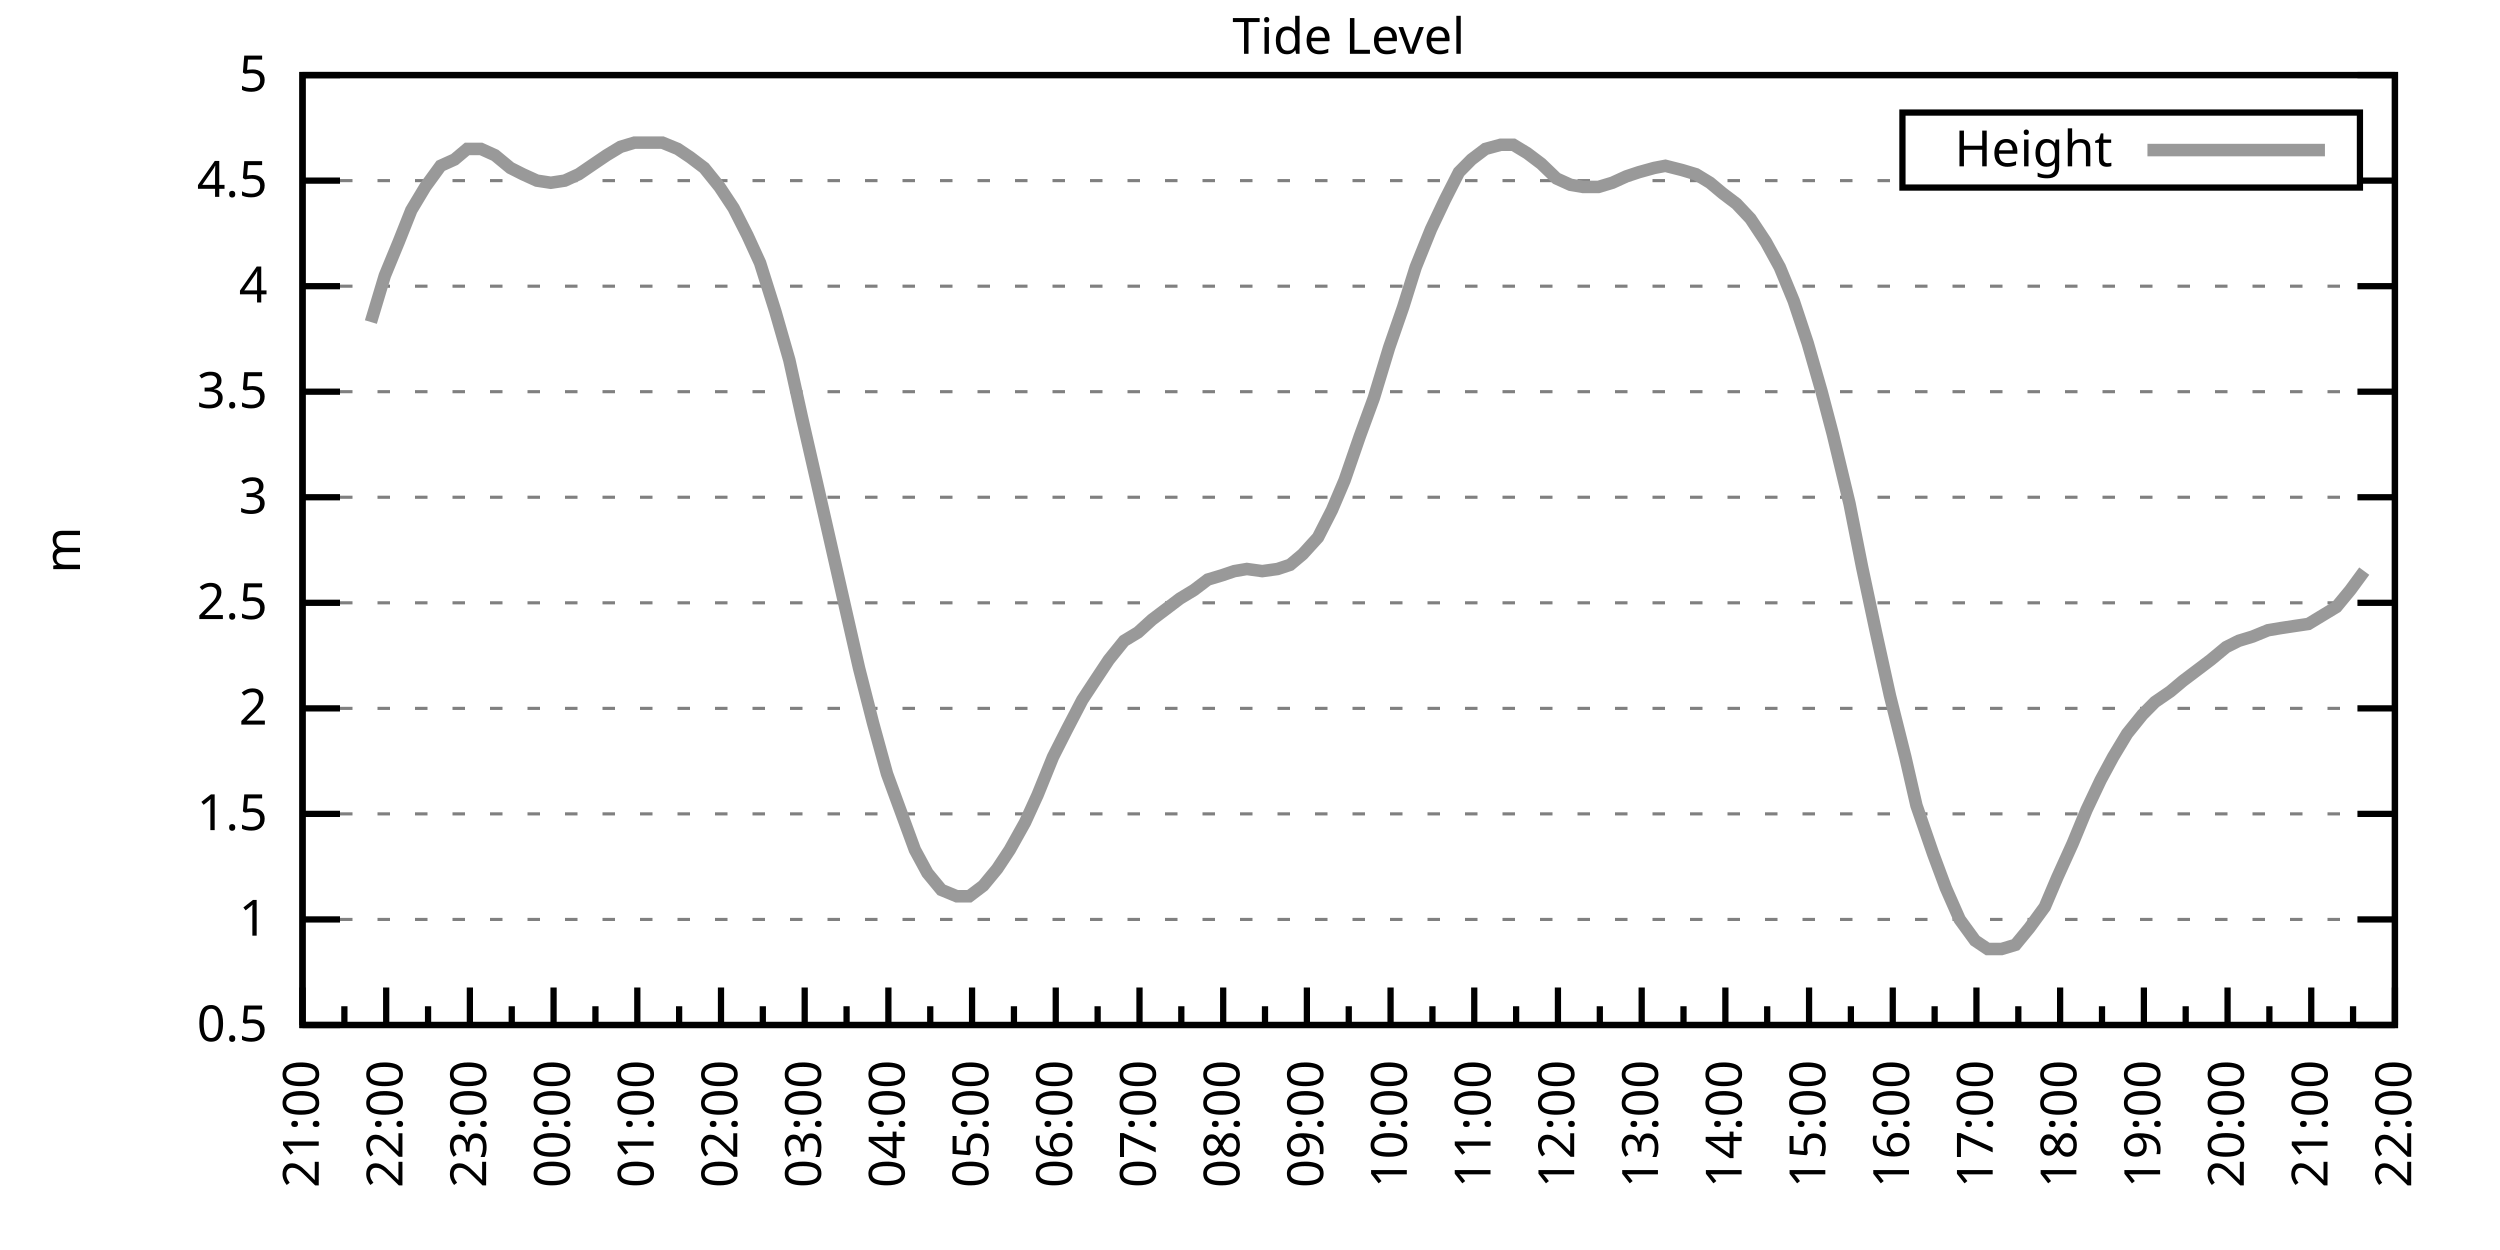
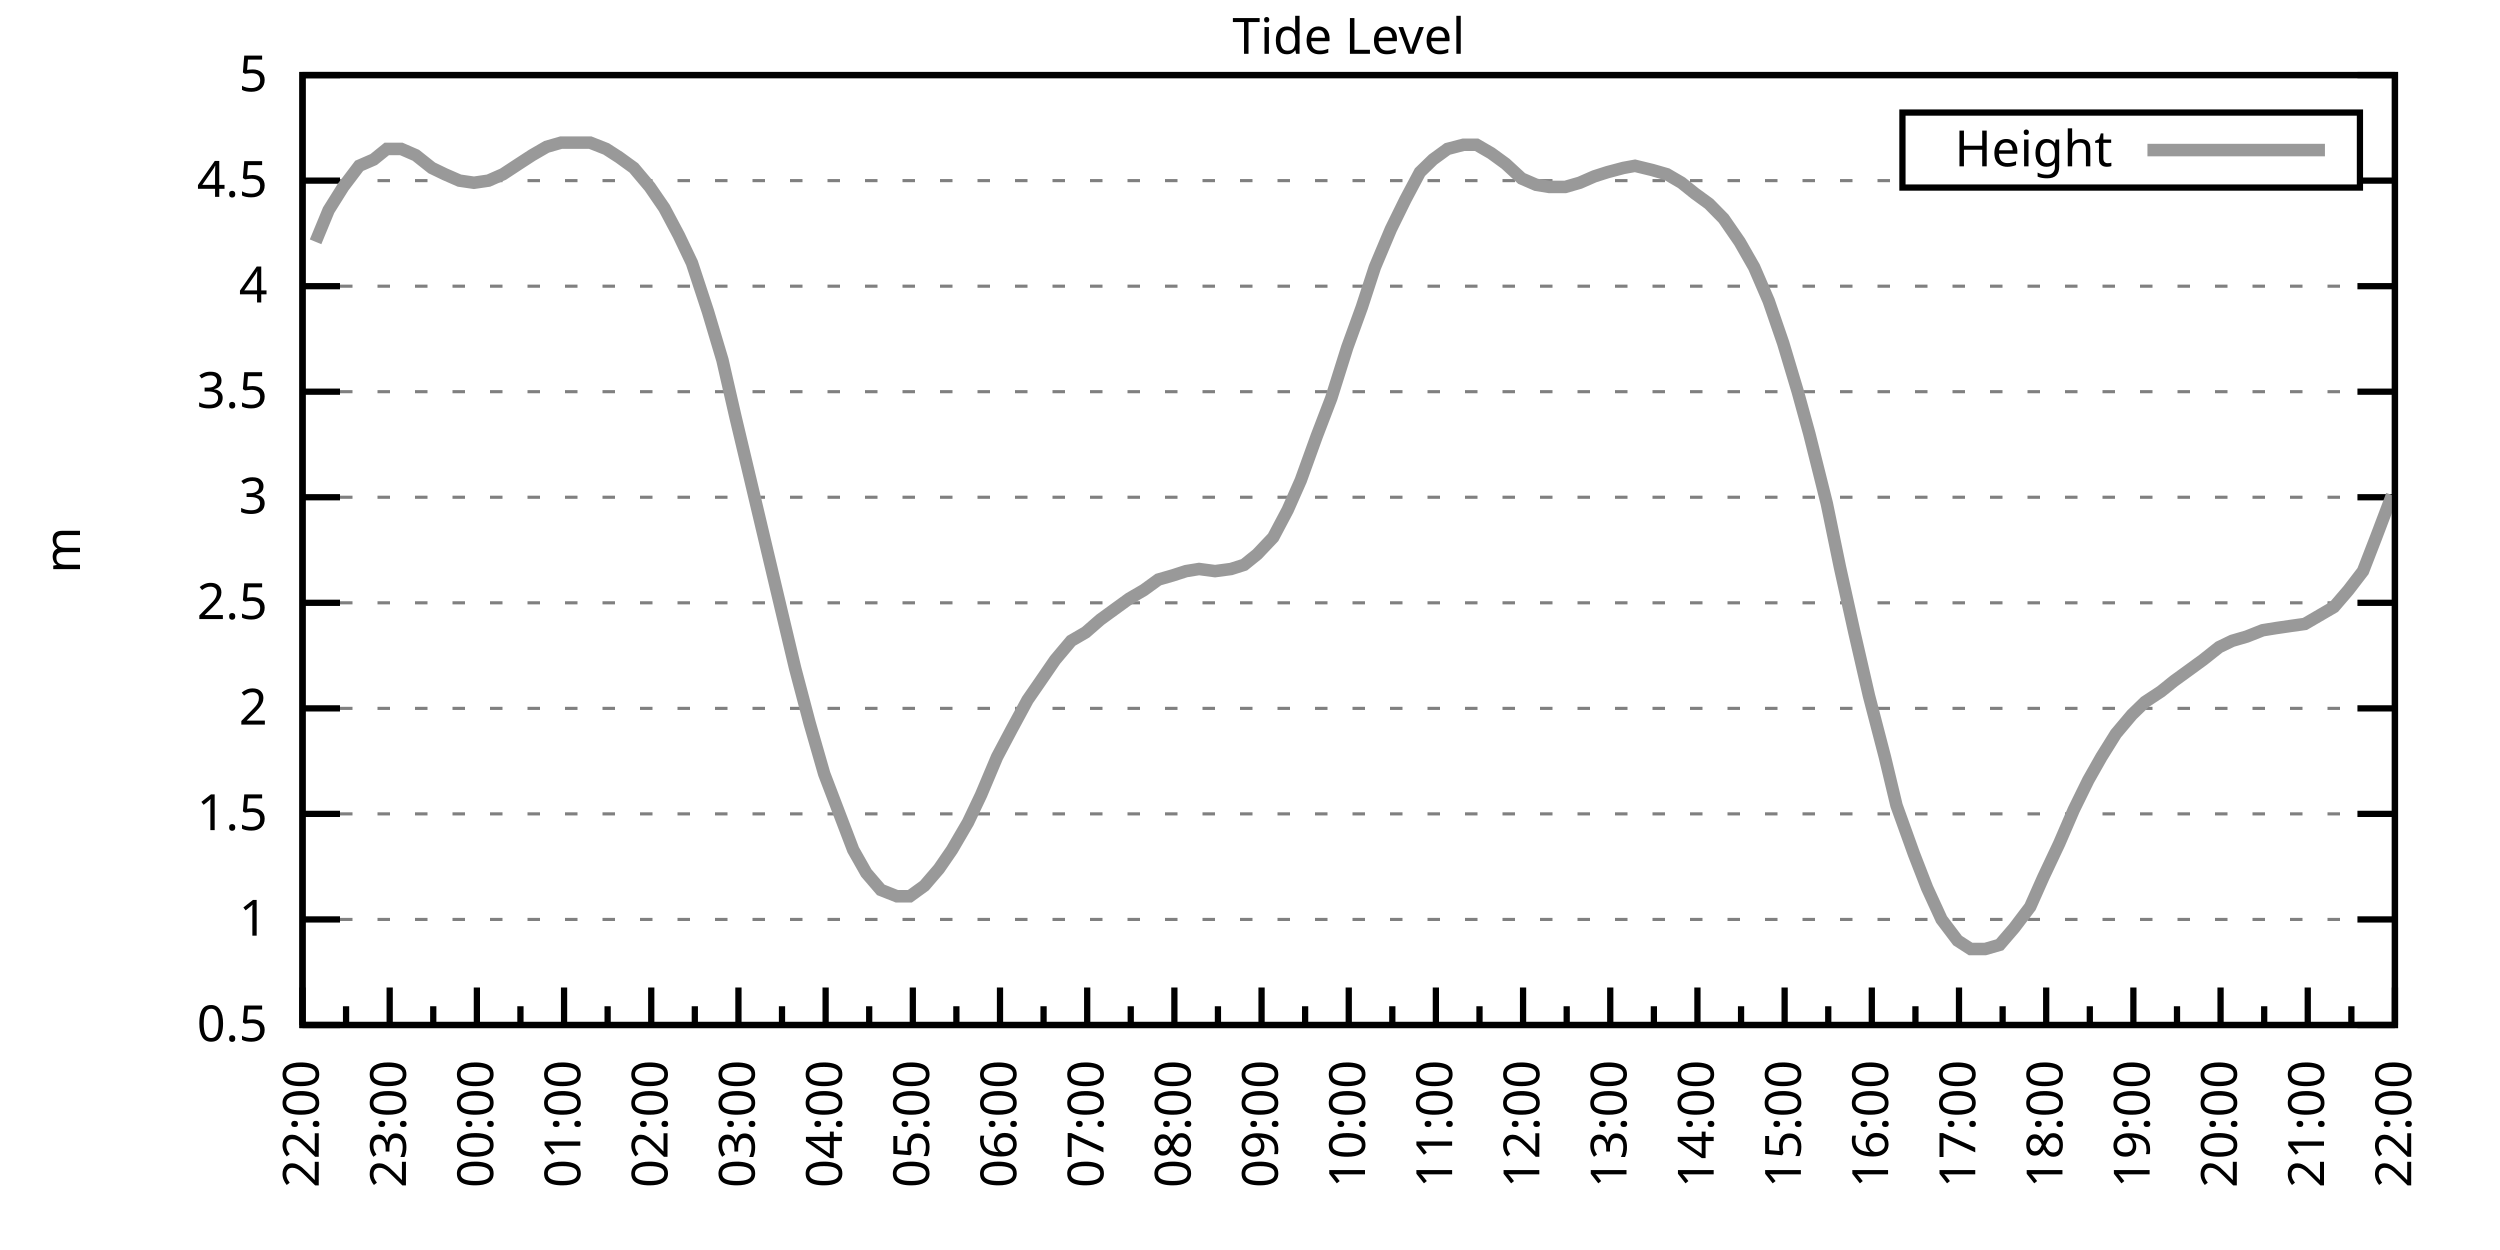
<svg xmlns="http://www.w3.org/2000/svg" xmlns:xlink="http://www.w3.org/1999/xlink" width="400" height="200" viewBox="0 0 400 200">
  <g id="gnuplot_canvas">
    <rect x="0" y="0" width="400" height="200" fill="none" />
    <defs>
      <circle id="gpDot" r="0.5" stroke-width="0.5" stroke="currentColor" />
      <path id="gpPt0" stroke-width="0.333" stroke="currentColor" d="M-1,0 h2 M0,-1 v2" />
      <path id="gpPt1" stroke-width="0.333" stroke="currentColor" d="M-1,-1 L1,1 M1,-1 L-1,1" />
      <path id="gpPt2" stroke-width="0.333" stroke="currentColor" d="M-1,0 L1,0 M0,-1 L0,1 M-1,-1 L1,1 M-1,1 L1,-1" />
      <rect id="gpPt3" stroke-width="0.333" stroke="currentColor" x="-1" y="-1" width="2" height="2" />
      <rect id="gpPt4" stroke-width="0.333" stroke="currentColor" fill="currentColor" x="-1" y="-1" width="2" height="2" />
      <circle id="gpPt5" stroke-width="0.333" stroke="currentColor" cx="0" cy="0" r="1" />
      <use xlink:href="#gpPt5" id="gpPt6" fill="currentColor" stroke="none" />
      <path id="gpPt7" stroke-width="0.333" stroke="currentColor" d="M0,-1.33 L-1.33,0.67 L1.33,0.67 z" />
      <use xlink:href="#gpPt7" id="gpPt8" fill="currentColor" stroke="none" />
      <use xlink:href="#gpPt7" id="gpPt9" stroke="currentColor" transform="rotate(180)" />
      <use xlink:href="#gpPt9" id="gpPt10" fill="currentColor" stroke="none" />
      <use xlink:href="#gpPt3" id="gpPt11" stroke="currentColor" transform="rotate(45)" />
      <use xlink:href="#gpPt11" id="gpPt12" fill="currentColor" stroke="none" />
      <path id="gpPt13" stroke-width="0.333" stroke="currentColor" d="M0,1.330 L1.265,0.411 L0.782,-1.067 L-0.782,-1.076 L-1.265,0.411 z" />
      <use xlink:href="#gpPt13" id="gpPt14" fill="currentColor" stroke="none" />
      <filter id="textbox" filterUnits="objectBoundingBox" x="0" y="0" height="1" width="1">
        <feFlood flood-color="white" flood-opacity="1" result="bgnd" />
        <feComposite in="SourceGraphic" in2="bgnd" operator="atop" />
      </filter>
      <filter id="greybox" filterUnits="objectBoundingBox" x="0" y="0" height="1" width="1">
        <feFlood flood-color="lightgrey" flood-opacity="1" result="grey" />
        <feComposite in="SourceGraphic" in2="grey" operator="atop" />
      </filter>
    </defs>
    <g fill="none" color="white" stroke="currentColor" stroke-width="1.00" stroke-linecap="butt" stroke-linejoin="miter">
</g>
    <g fill="none" color="black" stroke="currentColor" stroke-width="1.00" stroke-linecap="butt" stroke-linejoin="miter">
      <g stroke="none" shape-rendering="crispEdges">
        <polygon fill="rgb(255, 255, 255)" points="48.40,164.00 383.18,164.00 383.18,12.02 48.40,12.02 " />
      </g>
    </g>
    <g fill="none" color="black" stroke="currentColor" stroke-width="1.00" stroke-linecap="butt" stroke-linejoin="miter">
</g>
    <g fill="none" color="black" stroke="black" stroke-width="0.50" stroke-linecap="butt" stroke-linejoin="miter">
</g>
    <g fill="none" color="gray" stroke="currentColor" stroke-width="0.50" stroke-linecap="butt" stroke-linejoin="miter">
      <path stroke="gray" stroke-dasharray="2,4" class="gridline" d="M48.40,164.00 L383.19,164.00  " />
    </g>
    <g fill="none" color="gray" stroke="gray" stroke-width="1.00" stroke-linecap="butt" stroke-linejoin="miter">
</g>
    <g fill="none" color="black" stroke="currentColor" stroke-width="1.00" stroke-linecap="butt" stroke-linejoin="miter">
      <path stroke="black" d="M48.40,164.00 L54.40,164.00 M383.19,164.00 L377.19,164.00  " />
      <g transform="translate(42.80,166.60)" stroke="none" fill="black" font-family="Sans" font-size="8.00" text-anchor="end">
        <text>
          <tspan font-family="Sans"> 0.5</tspan>
        </text>
      </g>
    </g>
    <g fill="none" color="black" stroke="currentColor" stroke-width="1.00" stroke-linecap="butt" stroke-linejoin="miter">
</g>
    <g fill="none" color="black" stroke="black" stroke-width="0.50" stroke-linecap="butt" stroke-linejoin="miter">
</g>
    <g fill="none" color="gray" stroke="currentColor" stroke-width="0.50" stroke-linecap="butt" stroke-linejoin="miter">
      <path stroke="gray" stroke-dasharray="2,4" class="gridline" d="M48.40,147.11 L383.19,147.11  " />
    </g>
    <g fill="none" color="gray" stroke="gray" stroke-width="1.00" stroke-linecap="butt" stroke-linejoin="miter">
</g>
    <g fill="none" color="black" stroke="currentColor" stroke-width="1.00" stroke-linecap="butt" stroke-linejoin="miter">
      <path stroke="black" d="M48.40,147.11 L54.40,147.11 M383.19,147.11 L377.19,147.11  " />
      <g transform="translate(42.80,149.71)" stroke="none" fill="black" font-family="Sans" font-size="8.00" text-anchor="end">
        <text>
          <tspan font-family="Sans"> 1</tspan>
        </text>
      </g>
    </g>
    <g fill="none" color="black" stroke="currentColor" stroke-width="1.00" stroke-linecap="butt" stroke-linejoin="miter">
</g>
    <g fill="none" color="black" stroke="black" stroke-width="0.50" stroke-linecap="butt" stroke-linejoin="miter">
</g>
    <g fill="none" color="gray" stroke="currentColor" stroke-width="0.50" stroke-linecap="butt" stroke-linejoin="miter">
      <path stroke="gray" stroke-dasharray="2,4" class="gridline" d="M48.40,130.22 L383.19,130.22  " />
    </g>
    <g fill="none" color="gray" stroke="gray" stroke-width="1.00" stroke-linecap="butt" stroke-linejoin="miter">
</g>
    <g fill="none" color="black" stroke="currentColor" stroke-width="1.00" stroke-linecap="butt" stroke-linejoin="miter">
      <path stroke="black" d="M48.40,130.22 L54.40,130.22 M383.19,130.22 L377.19,130.22  " />
      <g transform="translate(42.80,132.82)" stroke="none" fill="black" font-family="Sans" font-size="8.00" text-anchor="end">
        <text>
          <tspan font-family="Sans"> 1.5</tspan>
        </text>
      </g>
    </g>
    <g fill="none" color="black" stroke="currentColor" stroke-width="1.00" stroke-linecap="butt" stroke-linejoin="miter">
</g>
    <g fill="none" color="black" stroke="black" stroke-width="0.50" stroke-linecap="butt" stroke-linejoin="miter">
</g>
    <g fill="none" color="gray" stroke="currentColor" stroke-width="0.50" stroke-linecap="butt" stroke-linejoin="miter">
      <path stroke="gray" stroke-dasharray="2,4" class="gridline" d="M48.40,113.34 L383.19,113.34  " />
    </g>
    <g fill="none" color="gray" stroke="gray" stroke-width="1.00" stroke-linecap="butt" stroke-linejoin="miter">
</g>
    <g fill="none" color="black" stroke="currentColor" stroke-width="1.00" stroke-linecap="butt" stroke-linejoin="miter">
      <path stroke="black" d="M48.40,113.34 L54.40,113.34 M383.19,113.34 L377.19,113.34  " />
      <g transform="translate(42.80,115.94)" stroke="none" fill="black" font-family="Sans" font-size="8.00" text-anchor="end">
        <text>
          <tspan font-family="Sans"> 2</tspan>
        </text>
      </g>
    </g>
    <g fill="none" color="black" stroke="currentColor" stroke-width="1.00" stroke-linecap="butt" stroke-linejoin="miter">
</g>
    <g fill="none" color="black" stroke="black" stroke-width="0.50" stroke-linecap="butt" stroke-linejoin="miter">
</g>
    <g fill="none" color="gray" stroke="currentColor" stroke-width="0.50" stroke-linecap="butt" stroke-linejoin="miter">
      <path stroke="gray" stroke-dasharray="2,4" class="gridline" d="M48.40,96.45 L383.19,96.45  " />
    </g>
    <g fill="none" color="gray" stroke="gray" stroke-width="1.00" stroke-linecap="butt" stroke-linejoin="miter">
</g>
    <g fill="none" color="black" stroke="currentColor" stroke-width="1.00" stroke-linecap="butt" stroke-linejoin="miter">
      <path stroke="black" d="M48.40,96.45 L54.40,96.45 M383.19,96.45 L377.19,96.45  " />
      <g transform="translate(42.80,99.05)" stroke="none" fill="black" font-family="Sans" font-size="8.00" text-anchor="end">
        <text>
          <tspan font-family="Sans"> 2.5</tspan>
        </text>
      </g>
    </g>
    <g fill="none" color="black" stroke="currentColor" stroke-width="1.00" stroke-linecap="butt" stroke-linejoin="miter">
</g>
    <g fill="none" color="black" stroke="black" stroke-width="0.50" stroke-linecap="butt" stroke-linejoin="miter">
</g>
    <g fill="none" color="gray" stroke="currentColor" stroke-width="0.50" stroke-linecap="butt" stroke-linejoin="miter">
      <path stroke="gray" stroke-dasharray="2,4" class="gridline" d="M48.40,79.56 L383.19,79.56  " />
    </g>
    <g fill="none" color="gray" stroke="gray" stroke-width="1.00" stroke-linecap="butt" stroke-linejoin="miter">
</g>
    <g fill="none" color="black" stroke="currentColor" stroke-width="1.00" stroke-linecap="butt" stroke-linejoin="miter">
      <path stroke="black" d="M48.40,79.56 L54.40,79.56 M383.19,79.56 L377.19,79.56  " />
      <g transform="translate(42.80,82.16)" stroke="none" fill="black" font-family="Sans" font-size="8.00" text-anchor="end">
        <text>
          <tspan font-family="Sans"> 3</tspan>
        </text>
      </g>
    </g>
    <g fill="none" color="black" stroke="currentColor" stroke-width="1.00" stroke-linecap="butt" stroke-linejoin="miter">
</g>
    <g fill="none" color="black" stroke="black" stroke-width="0.50" stroke-linecap="butt" stroke-linejoin="miter">
</g>
    <g fill="none" color="gray" stroke="currentColor" stroke-width="0.50" stroke-linecap="butt" stroke-linejoin="miter">
      <path stroke="gray" stroke-dasharray="2,4" class="gridline" d="M48.40,62.67 L383.19,62.67  " />
    </g>
    <g fill="none" color="gray" stroke="gray" stroke-width="1.00" stroke-linecap="butt" stroke-linejoin="miter">
</g>
    <g fill="none" color="black" stroke="currentColor" stroke-width="1.00" stroke-linecap="butt" stroke-linejoin="miter">
      <path stroke="black" d="M48.40,62.67 L54.40,62.67 M383.19,62.67 L377.19,62.67  " />
      <g transform="translate(42.80,65.27)" stroke="none" fill="black" font-family="Sans" font-size="8.00" text-anchor="end">
        <text>
          <tspan font-family="Sans"> 3.5</tspan>
        </text>
      </g>
    </g>
    <g fill="none" color="black" stroke="currentColor" stroke-width="1.00" stroke-linecap="butt" stroke-linejoin="miter">
</g>
    <g fill="none" color="black" stroke="black" stroke-width="0.50" stroke-linecap="butt" stroke-linejoin="miter">
</g>
    <g fill="none" color="gray" stroke="currentColor" stroke-width="0.50" stroke-linecap="butt" stroke-linejoin="miter">
      <path stroke="gray" stroke-dasharray="2,4" class="gridline" d="M48.40,45.79 L383.19,45.79  " />
    </g>
    <g fill="none" color="gray" stroke="gray" stroke-width="1.00" stroke-linecap="butt" stroke-linejoin="miter">
</g>
    <g fill="none" color="black" stroke="currentColor" stroke-width="1.00" stroke-linecap="butt" stroke-linejoin="miter">
      <path stroke="black" d="M48.40,45.79 L54.40,45.79 M383.19,45.79 L377.19,45.79  " />
      <g transform="translate(42.80,48.39)" stroke="none" fill="black" font-family="Sans" font-size="8.00" text-anchor="end">
        <text>
          <tspan font-family="Sans"> 4</tspan>
        </text>
      </g>
    </g>
    <g fill="none" color="black" stroke="currentColor" stroke-width="1.00" stroke-linecap="butt" stroke-linejoin="miter">
</g>
    <g fill="none" color="black" stroke="black" stroke-width="0.50" stroke-linecap="butt" stroke-linejoin="miter">
</g>
    <g fill="none" color="gray" stroke="currentColor" stroke-width="0.50" stroke-linecap="butt" stroke-linejoin="miter">
      <path stroke="gray" stroke-dasharray="2,4" class="gridline" d="M48.40,28.90 L304.39,28.90 M377.59,28.90 L383.19,28.90  " />
    </g>
    <g fill="none" color="gray" stroke="gray" stroke-width="1.00" stroke-linecap="butt" stroke-linejoin="miter">
</g>
    <g fill="none" color="black" stroke="currentColor" stroke-width="1.00" stroke-linecap="butt" stroke-linejoin="miter">
      <path stroke="black" d="M48.40,28.90 L54.40,28.90 M383.19,28.90 L377.19,28.90  " />
      <g transform="translate(42.80,31.50)" stroke="none" fill="black" font-family="Sans" font-size="8.00" text-anchor="end">
        <text>
          <tspan font-family="Sans"> 4.5</tspan>
        </text>
      </g>
    </g>
    <g fill="none" color="black" stroke="currentColor" stroke-width="1.00" stroke-linecap="butt" stroke-linejoin="miter">
</g>
    <g fill="none" color="black" stroke="black" stroke-width="0.50" stroke-linecap="butt" stroke-linejoin="miter">
</g>
    <g fill="none" color="gray" stroke="currentColor" stroke-width="0.50" stroke-linecap="butt" stroke-linejoin="miter">
      <path stroke="gray" stroke-dasharray="2,4" class="gridline" d="M48.40,12.01 L383.19,12.01  " />
    </g>
    <g fill="none" color="gray" stroke="gray" stroke-width="1.00" stroke-linecap="butt" stroke-linejoin="miter">
</g>
    <g fill="none" color="black" stroke="currentColor" stroke-width="1.00" stroke-linecap="butt" stroke-linejoin="miter">
      <path stroke="black" d="M48.40,12.01 L54.40,12.01 M383.19,12.01 L377.19,12.01  " />
      <g transform="translate(42.80,14.61)" stroke="none" fill="black" font-family="Sans" font-size="8.00" text-anchor="end">
        <text>
          <tspan font-family="Sans"> 5</tspan>
        </text>
      </g>
    </g>
    <g fill="none" color="black" stroke="currentColor" stroke-width="1.00" stroke-linecap="butt" stroke-linejoin="miter">
      <path stroke="black" d="M48.40,164.00 L48.40,158.00  " />
      <g transform="translate(51.00,169.60) rotate(270)" stroke="none" fill="black" font-family="Sans" font-size="8.00" text-anchor="end">
        <text>
+           <tspan font-family="Sans">22:00</tspan>
+         </text>
+       </g>
+     </g>
+     <g fill="none" color="black" stroke="currentColor" stroke-width="1.00" stroke-linecap="butt" stroke-linejoin="miter">
+       <path stroke="black" d="M55.37,164.00 L55.37,161.00 M62.35,164.00 L62.35,158.00  " />
+       <g transform="translate(64.95,169.60) rotate(270)" stroke="none" fill="black" font-family="Sans" font-size="8.00" text-anchor="end">
+         <text>
+           <tspan font-family="Sans">23:00</tspan>
+         </text>
+       </g>
+     </g>
+     <g fill="none" color="black" stroke="currentColor" stroke-width="1.00" stroke-linecap="butt" stroke-linejoin="miter">
+       <path stroke="black" d="M69.32,164.00 L69.32,161.00 M76.30,164.00 L76.30,158.00  " />
+       <g transform="translate(78.90,169.60) rotate(270)" stroke="none" fill="black" font-family="Sans" font-size="8.00" text-anchor="end">
+         <text>
+           <tspan font-family="Sans">00:00</tspan>
+         </text>
+       </g>
+     </g>
+     <g fill="none" color="black" stroke="currentColor" stroke-width="1.00" stroke-linecap="butt" stroke-linejoin="miter">
+       <path stroke="black" d="M83.27,164.00 L83.27,161.00 M90.25,164.00 L90.25,158.00  " />
+       <g transform="translate(92.85,169.60) rotate(270)" stroke="none" fill="black" font-family="Sans" font-size="8.00" text-anchor="end">
+         <text>
+           <tspan font-family="Sans">01:00</tspan>
+         </text>
+       </g>
+     </g>
+     <g fill="none" color="black" stroke="currentColor" stroke-width="1.00" stroke-linecap="butt" stroke-linejoin="miter">
+       <path stroke="black" d="M97.22,164.00 L97.22,161.00 M104.20,164.00 L104.20,158.00  " />
+       <g transform="translate(106.80,169.60) rotate(270)" stroke="none" fill="black" font-family="Sans" font-size="8.00" text-anchor="end">
+         <text>
+           <tspan font-family="Sans">02:00</tspan>
+         </text>
+       </g>
+     </g>
+     <g fill="none" color="black" stroke="currentColor" stroke-width="1.00" stroke-linecap="butt" stroke-linejoin="miter">
+       <path stroke="black" d="M111.17,164.00 L111.17,161.00 M118.15,164.00 L118.15,158.00  " />
+       <g transform="translate(120.75,169.60) rotate(270)" stroke="none" fill="black" font-family="Sans" font-size="8.00" text-anchor="end">
+         <text>
+           <tspan font-family="Sans">03:00</tspan>
+         </text>
+       </g>
+     </g>
+     <g fill="none" color="black" stroke="currentColor" stroke-width="1.00" stroke-linecap="butt" stroke-linejoin="miter">
+       <path stroke="black" d="M125.12,164.00 L125.12,161.00 M132.10,164.00 L132.10,158.00  " />
+       <g transform="translate(134.70,169.60) rotate(270)" stroke="none" fill="black" font-family="Sans" font-size="8.00" text-anchor="end">
+         <text>
+           <tspan font-family="Sans">04:00</tspan>
+         </text>
+       </g>
+     </g>
+     <g fill="none" color="black" stroke="currentColor" stroke-width="1.00" stroke-linecap="butt" stroke-linejoin="miter">
+       <path stroke="black" d="M139.07,164.00 L139.07,161.00 M146.05,164.00 L146.05,158.00  " />
+       <g transform="translate(148.65,169.60) rotate(270)" stroke="none" fill="black" font-family="Sans" font-size="8.00" text-anchor="end">
+         <text>
+           <tspan font-family="Sans">05:00</tspan>
+         </text>
+       </g>
+     </g>
+     <g fill="none" color="black" stroke="currentColor" stroke-width="1.00" stroke-linecap="butt" stroke-linejoin="miter">
+       <path stroke="black" d="M153.02,164.00 L153.02,161.00 M160.00,164.00 L160.00,158.00  " />
+       <g transform="translate(162.60,169.60) rotate(270)" stroke="none" fill="black" font-family="Sans" font-size="8.00" text-anchor="end">
+         <text>
+           <tspan font-family="Sans">06:00</tspan>
+         </text>
+       </g>
+     </g>
+     <g fill="none" color="black" stroke="currentColor" stroke-width="1.00" stroke-linecap="butt" stroke-linejoin="miter">
+       <path stroke="black" d="M166.97,164.00 L166.97,161.00 M173.95,164.00 L173.95,158.00  " />
+       <g transform="translate(176.55,169.60) rotate(270)" stroke="none" fill="black" font-family="Sans" font-size="8.00" text-anchor="end">
+         <text>
+           <tspan font-family="Sans">07:00</tspan>
+         </text>
+       </g>
+     </g>
+     <g fill="none" color="black" stroke="currentColor" stroke-width="1.00" stroke-linecap="butt" stroke-linejoin="miter">
+       <path stroke="black" d="M180.92,164.00 L180.92,161.00 M187.90,164.00 L187.90,158.00  " />
+       <g transform="translate(190.50,169.60) rotate(270)" stroke="none" fill="black" font-family="Sans" font-size="8.00" text-anchor="end">
+         <text>
+           <tspan font-family="Sans">08:00</tspan>
+         </text>
+       </g>
+     </g>
+     <g fill="none" color="black" stroke="currentColor" stroke-width="1.00" stroke-linecap="butt" stroke-linejoin="miter">
+       <path stroke="black" d="M194.87,164.00 L194.87,161.00 M201.85,164.00 L201.85,158.00  " />
+       <g transform="translate(204.45,169.60) rotate(270)" stroke="none" fill="black" font-family="Sans" font-size="8.00" text-anchor="end">
+         <text>
+           <tspan font-family="Sans">09:00</tspan>
+         </text>
+       </g>
+     </g>
+     <g fill="none" color="black" stroke="currentColor" stroke-width="1.00" stroke-linecap="butt" stroke-linejoin="miter">
+       <path stroke="black" d="M208.82,164.00 L208.82,161.00 M215.80,164.00 L215.80,158.00  " />
+       <g transform="translate(218.40,169.60) rotate(270)" stroke="none" fill="black" font-family="Sans" font-size="8.00" text-anchor="end">
+         <text>
+           <tspan font-family="Sans">10:00</tspan>
+         </text>
+       </g>
+     </g>
+     <g fill="none" color="black" stroke="currentColor" stroke-width="1.00" stroke-linecap="butt" stroke-linejoin="miter">
+       <path stroke="black" d="M222.77,164.00 L222.77,161.00 M229.74,164.00 L229.74,158.00  " />
+       <g transform="translate(232.34,169.60) rotate(270)" stroke="none" fill="black" font-family="Sans" font-size="8.00" text-anchor="end">
+         <text>
+           <tspan font-family="Sans">11:00</tspan>
+         </text>
+       </g>
+     </g>
+     <g fill="none" color="black" stroke="currentColor" stroke-width="1.00" stroke-linecap="butt" stroke-linejoin="miter">
+       <path stroke="black" d="M236.72,164.00 L236.72,161.00 M243.69,164.00 L243.69,158.00  " />
+       <g transform="translate(246.29,169.60) rotate(270)" stroke="none" fill="black" font-family="Sans" font-size="8.00" text-anchor="end">
+         <text>
+           <tspan font-family="Sans">12:00</tspan>
+         </text>
+       </g>
+     </g>
+     <g fill="none" color="black" stroke="currentColor" stroke-width="1.00" stroke-linecap="butt" stroke-linejoin="miter">
+       <path stroke="black" d="M250.67,164.00 L250.67,161.00 M257.64,164.00 L257.64,158.00  " />
+       <g transform="translate(260.24,169.60) rotate(270)" stroke="none" fill="black" font-family="Sans" font-size="8.00" text-anchor="end">
+         <text>
+           <tspan font-family="Sans">13:00</tspan>
+         </text>
+       </g>
+     </g>
+     <g fill="none" color="black" stroke="currentColor" stroke-width="1.00" stroke-linecap="butt" stroke-linejoin="miter">
+       <path stroke="black" d="M264.62,164.00 L264.62,161.00 M271.59,164.00 L271.59,158.00  " />
+       <g transform="translate(274.19,169.60) rotate(270)" stroke="none" fill="black" font-family="Sans" font-size="8.00" text-anchor="end">
+         <text>
+           <tspan font-family="Sans">14:00</tspan>
+         </text>
+       </g>
+     </g>
+     <g fill="none" color="black" stroke="currentColor" stroke-width="1.00" stroke-linecap="butt" stroke-linejoin="miter">
+       <path stroke="black" d="M278.57,164.00 L278.57,161.00 M285.54,164.00 L285.54,158.00  " />
+       <g transform="translate(288.14,169.60) rotate(270)" stroke="none" fill="black" font-family="Sans" font-size="8.00" text-anchor="end">
+         <text>
+           <tspan font-family="Sans">15:00</tspan>
+         </text>
+       </g>
+     </g>
+     <g fill="none" color="black" stroke="currentColor" stroke-width="1.00" stroke-linecap="butt" stroke-linejoin="miter">
+       <path stroke="black" d="M292.52,164.00 L292.52,161.00 M299.49,164.00 L299.49,158.00  " />
+       <g transform="translate(302.09,169.60) rotate(270)" stroke="none" fill="black" font-family="Sans" font-size="8.00" text-anchor="end">
+         <text>
+           <tspan font-family="Sans">16:00</tspan>
+         </text>
+       </g>
+     </g>
+     <g fill="none" color="black" stroke="currentColor" stroke-width="1.00" stroke-linecap="butt" stroke-linejoin="miter">
+       <path stroke="black" d="M306.47,164.00 L306.47,161.00 M313.44,164.00 L313.44,158.00  " />
+       <g transform="translate(316.04,169.60) rotate(270)" stroke="none" fill="black" font-family="Sans" font-size="8.00" text-anchor="end">
+         <text>
+           <tspan font-family="Sans">17:00</tspan>
+         </text>
+       </g>
+     </g>
+     <g fill="none" color="black" stroke="currentColor" stroke-width="1.00" stroke-linecap="butt" stroke-linejoin="miter">
+       <path stroke="black" d="M320.42,164.00 L320.42,161.00 M327.39,164.00 L327.39,158.00  " />
+       <g transform="translate(329.99,169.60) rotate(270)" stroke="none" fill="black" font-family="Sans" font-size="8.00" text-anchor="end">
+         <text>
+           <tspan font-family="Sans">18:00</tspan>
+         </text>
+       </g>
+     </g>
+     <g fill="none" color="black" stroke="currentColor" stroke-width="1.00" stroke-linecap="butt" stroke-linejoin="miter">
+       <path stroke="black" d="M334.37,164.00 L334.37,161.00 M341.34,164.00 L341.34,158.00  " />
+       <g transform="translate(343.94,169.60) rotate(270)" stroke="none" fill="black" font-family="Sans" font-size="8.00" text-anchor="end">
+         <text>
+           <tspan font-family="Sans">19:00</tspan>
+         </text>
+       </g>
+     </g>
+     <g fill="none" color="black" stroke="currentColor" stroke-width="1.00" stroke-linecap="butt" stroke-linejoin="miter">
+       <path stroke="black" d="M348.32,164.00 L348.32,161.00 M355.29,164.00 L355.29,158.00  " />
+       <g transform="translate(357.89,169.60) rotate(270)" stroke="none" fill="black" font-family="Sans" font-size="8.00" text-anchor="end">
+         <text>
+           <tspan font-family="Sans">20:00</tspan>
+         </text>
+       </g>
+     </g>
+     <g fill="none" color="black" stroke="currentColor" stroke-width="1.00" stroke-linecap="butt" stroke-linejoin="miter">
+       <path stroke="black" d="M362.27,164.00 L362.27,161.00 M369.24,164.00 L369.24,158.00  " />
+       <g transform="translate(371.84,169.60) rotate(270)" stroke="none" fill="black" font-family="Sans" font-size="8.00" text-anchor="end">
+         <text>
          <tspan font-family="Sans">21:00</tspan>
        </text>
      </g>
    </g>
    <g fill="none" color="black" stroke="currentColor" stroke-width="1.00" stroke-linecap="butt" stroke-linejoin="miter">
-       <path stroke="black" d="M55.10,164.00 L55.10,161.00 M61.79,164.00 L61.79,158.00  " />
-       <g transform="translate(64.39,169.60) rotate(270)" stroke="none" fill="black" font-family="Sans" font-size="8.00" text-anchor="end">
-         <text>
-           <tspan font-family="Sans">22:00</tspan>
-         </text>
-       </g>
-     </g>
-     <g fill="none" color="black" stroke="currentColor" stroke-width="1.00" stroke-linecap="butt" stroke-linejoin="miter">
-       <path stroke="black" d="M68.49,164.00 L68.49,161.00 M75.18,164.00 L75.18,158.00  " />
-       <g transform="translate(77.78,169.60) rotate(270)" stroke="none" fill="black" font-family="Sans" font-size="8.00" text-anchor="end">
-         <text>
-           <tspan font-family="Sans">23:00</tspan>
-         </text>
-       </g>
-     </g>
-     <g fill="none" color="black" stroke="currentColor" stroke-width="1.00" stroke-linecap="butt" stroke-linejoin="miter">
-       <path stroke="black" d="M81.88,164.00 L81.88,161.00 M88.57,164.00 L88.57,158.00  " />
-       <g transform="translate(91.17,169.60) rotate(270)" stroke="none" fill="black" font-family="Sans" font-size="8.00" text-anchor="end">
-         <text>
-           <tspan font-family="Sans">00:00</tspan>
-         </text>
-       </g>
-     </g>
-     <g fill="none" color="black" stroke="currentColor" stroke-width="1.00" stroke-linecap="butt" stroke-linejoin="miter">
-       <path stroke="black" d="M95.27,164.00 L95.27,161.00 M101.97,164.00 L101.97,158.00  " />
-       <g transform="translate(104.57,169.60) rotate(270)" stroke="none" fill="black" font-family="Sans" font-size="8.00" text-anchor="end">
-         <text>
-           <tspan font-family="Sans">01:00</tspan>
-         </text>
-       </g>
-     </g>
-     <g fill="none" color="black" stroke="currentColor" stroke-width="1.00" stroke-linecap="butt" stroke-linejoin="miter">
-       <path stroke="black" d="M108.66,164.00 L108.66,161.00 M115.36,164.00 L115.36,158.00  " />
-       <g transform="translate(117.96,169.60) rotate(270)" stroke="none" fill="black" font-family="Sans" font-size="8.00" text-anchor="end">
-         <text>
-           <tspan font-family="Sans">02:00</tspan>
-         </text>
-       </g>
-     </g>
-     <g fill="none" color="black" stroke="currentColor" stroke-width="1.00" stroke-linecap="butt" stroke-linejoin="miter">
-       <path stroke="black" d="M122.05,164.00 L122.05,161.00 M128.75,164.00 L128.75,158.00  " />
-       <g transform="translate(131.35,169.60) rotate(270)" stroke="none" fill="black" font-family="Sans" font-size="8.00" text-anchor="end">
-         <text>
-           <tspan font-family="Sans">03:00</tspan>
-         </text>
-       </g>
-     </g>
-     <g fill="none" color="black" stroke="currentColor" stroke-width="1.00" stroke-linecap="butt" stroke-linejoin="miter">
-       <path stroke="black" d="M135.45,164.00 L135.45,161.00 M142.14,164.00 L142.14,158.00  " />
-       <g transform="translate(144.74,169.60) rotate(270)" stroke="none" fill="black" font-family="Sans" font-size="8.00" text-anchor="end">
-         <text>
-           <tspan font-family="Sans">04:00</tspan>
-         </text>
-       </g>
-     </g>
-     <g fill="none" color="black" stroke="currentColor" stroke-width="1.00" stroke-linecap="butt" stroke-linejoin="miter">
-       <path stroke="black" d="M148.84,164.00 L148.84,161.00 M155.53,164.00 L155.53,158.00  " />
-       <g transform="translate(158.13,169.60) rotate(270)" stroke="none" fill="black" font-family="Sans" font-size="8.00" text-anchor="end">
-         <text>
-           <tspan font-family="Sans">05:00</tspan>
-         </text>
-       </g>
-     </g>
-     <g fill="none" color="black" stroke="currentColor" stroke-width="1.00" stroke-linecap="butt" stroke-linejoin="miter">
-       <path stroke="black" d="M162.23,164.00 L162.23,161.00 M168.92,164.00 L168.92,158.00  " />
-       <g transform="translate(171.52,169.60) rotate(270)" stroke="none" fill="black" font-family="Sans" font-size="8.00" text-anchor="end">
-         <text>
-           <tspan font-family="Sans">06:00</tspan>
-         </text>
-       </g>
-     </g>
-     <g fill="none" color="black" stroke="currentColor" stroke-width="1.00" stroke-linecap="butt" stroke-linejoin="miter">
-       <path stroke="black" d="M175.62,164.00 L175.62,161.00 M182.32,164.00 L182.32,158.00  " />
-       <g transform="translate(184.92,169.60) rotate(270)" stroke="none" fill="black" font-family="Sans" font-size="8.00" text-anchor="end">
-         <text>
-           <tspan font-family="Sans">07:00</tspan>
-         </text>
-       </g>
-     </g>
-     <g fill="none" color="black" stroke="currentColor" stroke-width="1.00" stroke-linecap="butt" stroke-linejoin="miter">
-       <path stroke="black" d="M189.01,164.00 L189.01,161.00 M195.71,164.00 L195.71,158.00  " />
-       <g transform="translate(198.31,169.60) rotate(270)" stroke="none" fill="black" font-family="Sans" font-size="8.00" text-anchor="end">
-         <text>
-           <tspan font-family="Sans">08:00</tspan>
-         </text>
-       </g>
-     </g>
-     <g fill="none" color="black" stroke="currentColor" stroke-width="1.00" stroke-linecap="butt" stroke-linejoin="miter">
-       <path stroke="black" d="M202.40,164.00 L202.40,161.00 M209.10,164.00 L209.10,158.00  " />
-       <g transform="translate(211.70,169.60) rotate(270)" stroke="none" fill="black" font-family="Sans" font-size="8.00" text-anchor="end">
-         <text>
-           <tspan font-family="Sans">09:00</tspan>
-         </text>
-       </g>
-     </g>
-     <g fill="none" color="black" stroke="currentColor" stroke-width="1.00" stroke-linecap="butt" stroke-linejoin="miter">
-       <path stroke="black" d="M215.80,164.00 L215.80,161.00 M222.49,164.00 L222.49,158.00  " />
-       <g transform="translate(225.09,169.60) rotate(270)" stroke="none" fill="black" font-family="Sans" font-size="8.00" text-anchor="end">
-         <text>
-           <tspan font-family="Sans">10:00</tspan>
-         </text>
-       </g>
-     </g>
-     <g fill="none" color="black" stroke="currentColor" stroke-width="1.00" stroke-linecap="butt" stroke-linejoin="miter">
-       <path stroke="black" d="M229.19,164.00 L229.19,161.00 M235.88,164.00 L235.88,158.00  " />
-       <g transform="translate(238.48,169.60) rotate(270)" stroke="none" fill="black" font-family="Sans" font-size="8.00" text-anchor="end">
-         <text>
-           <tspan font-family="Sans">11:00</tspan>
-         </text>
-       </g>
-     </g>
-     <g fill="none" color="black" stroke="currentColor" stroke-width="1.00" stroke-linecap="butt" stroke-linejoin="miter">
-       <path stroke="black" d="M242.58,164.00 L242.58,161.00 M249.27,164.00 L249.27,158.00  " />
-       <g transform="translate(251.87,169.60) rotate(270)" stroke="none" fill="black" font-family="Sans" font-size="8.00" text-anchor="end">
-         <text>
-           <tspan font-family="Sans">12:00</tspan>
-         </text>
-       </g>
-     </g>
-     <g fill="none" color="black" stroke="currentColor" stroke-width="1.00" stroke-linecap="butt" stroke-linejoin="miter">
-       <path stroke="black" d="M255.97,164.00 L255.97,161.00 M262.67,164.00 L262.67,158.00  " />
-       <g transform="translate(265.27,169.60) rotate(270)" stroke="none" fill="black" font-family="Sans" font-size="8.00" text-anchor="end">
-         <text>
-           <tspan font-family="Sans">13:00</tspan>
-         </text>
-       </g>
-     </g>
-     <g fill="none" color="black" stroke="currentColor" stroke-width="1.00" stroke-linecap="butt" stroke-linejoin="miter">
-       <path stroke="black" d="M269.36,164.00 L269.36,161.00 M276.06,164.00 L276.06,158.00  " />
-       <g transform="translate(278.66,169.60) rotate(270)" stroke="none" fill="black" font-family="Sans" font-size="8.00" text-anchor="end">
-         <text>
-           <tspan font-family="Sans">14:00</tspan>
-         </text>
-       </g>
-     </g>
-     <g fill="none" color="black" stroke="currentColor" stroke-width="1.00" stroke-linecap="butt" stroke-linejoin="miter">
-       <path stroke="black" d="M282.75,164.00 L282.75,161.00 M289.45,164.00 L289.45,158.00  " />
-       <g transform="translate(292.05,169.60) rotate(270)" stroke="none" fill="black" font-family="Sans" font-size="8.00" text-anchor="end">
-         <text>
-           <tspan font-family="Sans">15:00</tspan>
-         </text>
-       </g>
-     </g>
-     <g fill="none" color="black" stroke="currentColor" stroke-width="1.00" stroke-linecap="butt" stroke-linejoin="miter">
-       <path stroke="black" d="M296.14,164.00 L296.14,161.00 M302.84,164.00 L302.84,158.00  " />
-       <g transform="translate(305.44,169.60) rotate(270)" stroke="none" fill="black" font-family="Sans" font-size="8.00" text-anchor="end">
-         <text>
-           <tspan font-family="Sans">16:00</tspan>
-         </text>
-       </g>
-     </g>
-     <g fill="none" color="black" stroke="currentColor" stroke-width="1.00" stroke-linecap="butt" stroke-linejoin="miter">
-       <path stroke="black" d="M309.54,164.00 L309.54,161.00 M316.23,164.00 L316.23,158.00  " />
-       <g transform="translate(318.83,169.60) rotate(270)" stroke="none" fill="black" font-family="Sans" font-size="8.00" text-anchor="end">
-         <text>
-           <tspan font-family="Sans">17:00</tspan>
-         </text>
-       </g>
-     </g>
-     <g fill="none" color="black" stroke="currentColor" stroke-width="1.00" stroke-linecap="butt" stroke-linejoin="miter">
-       <path stroke="black" d="M322.93,164.00 L322.93,161.00 M329.62,164.00 L329.62,158.00  " />
-       <g transform="translate(332.22,169.60) rotate(270)" stroke="none" fill="black" font-family="Sans" font-size="8.00" text-anchor="end">
-         <text>
-           <tspan font-family="Sans">18:00</tspan>
-         </text>
-       </g>
-     </g>
-     <g fill="none" color="black" stroke="currentColor" stroke-width="1.00" stroke-linecap="butt" stroke-linejoin="miter">
-       <path stroke="black" d="M336.32,164.00 L336.32,161.00 M343.02,164.00 L343.02,158.00  " />
-       <g transform="translate(345.62,169.60) rotate(270)" stroke="none" fill="black" font-family="Sans" font-size="8.00" text-anchor="end">
-         <text>
-           <tspan font-family="Sans">19:00</tspan>
-         </text>
-       </g>
-     </g>
-     <g fill="none" color="black" stroke="currentColor" stroke-width="1.00" stroke-linecap="butt" stroke-linejoin="miter">
-       <path stroke="black" d="M349.71,164.00 L349.71,161.00 M356.41,164.00 L356.41,158.00  " />
-       <g transform="translate(359.01,169.60) rotate(270)" stroke="none" fill="black" font-family="Sans" font-size="8.00" text-anchor="end">
-         <text>
-           <tspan font-family="Sans">20:00</tspan>
-         </text>
-       </g>
-     </g>
-     <g fill="none" color="black" stroke="currentColor" stroke-width="1.00" stroke-linecap="butt" stroke-linejoin="miter">
-       <path stroke="black" d="M363.10,164.00 L363.10,161.00 M369.80,164.00 L369.80,158.00  " />
-       <g transform="translate(372.40,169.60) rotate(270)" stroke="none" fill="black" font-family="Sans" font-size="8.00" text-anchor="end">
-         <text>
-           <tspan font-family="Sans">21:00</tspan>
-         </text>
-       </g>
-     </g>
-     <g fill="none" color="black" stroke="currentColor" stroke-width="1.00" stroke-linecap="butt" stroke-linejoin="miter">
-       <path stroke="black" d="M376.49,164.00 L376.49,161.00 M383.19,164.00 L383.19,158.00  " />
+       <path stroke="black" d="M376.22,164.00 L376.22,161.00 M383.19,164.00 L383.19,158.00  " />
      <g transform="translate(385.79,169.60) rotate(270)" stroke="none" fill="black" font-family="Sans" font-size="8.00" text-anchor="end">
        <text>
          <tspan font-family="Sans">22:00</tspan>
        </text>
      </g>
    </g>
    <g fill="none" color="black" stroke="currentColor" stroke-width="1.00" stroke-linecap="butt" stroke-linejoin="miter">
</g>
    <g fill="none" color="black" stroke="currentColor" stroke-width="1.00" stroke-linecap="butt" stroke-linejoin="miter">
      <path stroke="black" d="M48.40,12.01 L48.40,164.00 L383.19,164.00 L383.19,12.01 L48.40,12.01 Z  " />
    </g>
    <g fill="none" color="black" stroke="currentColor" stroke-width="1.00" stroke-linecap="butt" stroke-linejoin="miter">
      <g transform="translate(12.80,88.01) rotate(270)" stroke="none" fill="black" font-family="Sans" font-size="8.00" text-anchor="middle">
        <text>
          <tspan font-family="Sans">m</tspan>
        </text>
      </g>
    </g>
    <g fill="none" color="black" stroke="currentColor" stroke-width="1.00" stroke-linecap="butt" stroke-linejoin="miter">
</g>
    <g fill="none" color="black" stroke="currentColor" stroke-width="1.00" stroke-linecap="butt" stroke-linejoin="miter">
      <path stroke="black" d="M304.39,30.01 L304.39,18.01 L377.59,18.01 L377.59,30.01 L304.39,30.01 Z  " />
    </g>
    <g id="Tide_level_plot_1">
      <g fill="none" color="white" stroke="black" stroke-width="2.00" stroke-linecap="butt" stroke-linejoin="miter">
</g>
      <g fill="none" color="black" stroke="currentColor" stroke-width="2.00" stroke-linecap="butt" stroke-linejoin="miter">
        <g transform="translate(337.99,26.61)" stroke="none" fill="black" font-family="Sans" font-size="8.00" text-anchor="end">
          <text>
            <tspan font-family="Sans">Height</tspan>
          </text>
        </g>
      </g>
      <g fill="none" color="black" stroke="currentColor" stroke-width="2.00" stroke-linecap="butt" stroke-linejoin="miter">
-         <path stroke="rgb(153, 153, 153)" d="M343.59,24.01 L371.99,24.01 M59.34,51.53 L61.57,44.10 L63.80,38.69 L65.81,33.63 L68.04,29.91 L70.50,26.53   L72.73,25.52 L74.74,23.83 L76.97,23.83 L79.20,24.84 L81.66,26.87 L83.66,27.88 L85.90,28.90 L88.13,29.24   L90.36,28.90 L92.59,27.88 L95.05,26.20 L97.06,24.84 L99.29,23.49 L101.52,22.82 L103.75,22.82 L105.98,22.82   L108.44,23.83 L110.45,25.18 L112.68,26.87 L115.13,29.91 L117.37,33.29 L119.60,37.68 L121.61,42.07 L124.06,49.84   L126.29,57.61 L128.30,66.73 L130.54,76.52 L132.77,86.32 L135.22,97.12 L137.45,106.92 L139.69,115.70 L141.92,123.81   L144.15,129.89 L146.38,135.97 L148.39,139.68 L150.62,142.38 L153.08,143.40 L155.09,143.40 L157.32,141.71 L159.55,139.01   L161.56,135.97 L164.01,131.58 L166.02,127.18 L168.48,121.11 L170.71,116.71 L173.17,111.99 L175.17,108.95 L177.41,105.57   L179.86,102.53 L182.09,101.18 L184.32,99.15 L186.56,97.46 L188.79,95.77 L191.02,94.42 L193.25,92.73 L195.48,92.06   L197.49,91.38 L199.50,91.04 L201.96,91.38 L204.41,91.04 L206.42,90.37 L208.43,88.68 L210.88,85.98 L213.12,81.59   L215.13,76.86 L217.58,69.77 L219.81,63.69 L222.27,55.58 L224.50,49.16 L226.51,42.75 L228.96,36.67 L231.20,31.94   L233.43,27.55 L235.44,25.52 L237.67,23.83 L240.12,23.16 L242.13,23.16 L244.36,24.51 L246.60,26.20 L249.05,28.56   L251.28,29.57 L253.29,29.91 L255.75,29.91 L257.98,29.24 L260.21,28.22 L262.22,27.55 L264.67,26.87 L266.46,26.53   L269.14,27.21 L271.37,27.88 L273.60,29.24 L275.61,30.92 L277.84,32.61 L280.07,34.98 L282.53,38.69 L284.76,42.75   L286.99,48.15 L289.23,54.90 L291.46,62.67 L293.24,69.43 L295.92,80.57 L297.93,90.71 L300.16,101.18 L302.39,111.31   L304.85,121.11 L306.63,128.87 L309.31,136.64 L311.32,142.05 L313.55,147.11 L316.01,150.49 L318.02,151.84 L320.25,151.84   L322.48,151.17 L324.71,148.46 L327.17,145.09 L329.18,140.36 L331.63,134.95 L333.86,129.55 L336.10,124.82 L338.10,121.11   L340.34,117.39 L342.79,114.35 L344.80,112.32 L347.26,110.63 L349.26,108.95 L351.50,107.26 L353.73,105.57 L356.18,103.54   L358.19,102.53 L360.42,101.85 L362.88,100.84 L364.89,100.50 L367.12,100.16 L369.35,99.83 L373.82,97.12 L376.05,94.42   L378.28,91.38  " />
+         <path stroke="rgb(153, 153, 153)" d="M343.59,24.01 L371.99,24.01 M50.49,38.69 L52.58,33.63 L54.91,29.91 L57.47,26.53 L59.79,25.52 L61.88,23.83   L64.21,23.83 L66.53,24.84 L69.09,26.87 L71.18,27.88 L73.51,28.90 L75.83,29.24 L78.16,28.90 L80.48,27.88   L83.04,26.20 L85.13,24.84 L87.46,23.49 L89.78,22.82 L92.11,22.82 L94.43,22.82 L96.99,23.83 L99.08,25.18   L101.41,26.87 L103.97,29.91 L106.29,33.29 L108.62,37.68 L110.71,42.07 L113.27,49.84 L115.59,57.61 L117.68,66.73   L120.01,76.52 L122.33,86.32 L124.89,97.12 L127.22,106.92 L129.54,115.70 L131.87,123.81 L134.19,129.89 L136.51,135.97   L138.61,139.68 L140.93,142.38 L143.49,143.40 L145.58,143.40 L147.91,141.71 L150.23,139.01 L152.32,135.97 L154.88,131.58   L156.97,127.18 L159.53,121.11 L161.86,116.71 L164.41,111.99 L166.51,108.95 L168.83,105.57 L171.39,102.53 L173.71,101.18   L176.04,99.15 L178.36,97.46 L180.69,95.77 L183.01,94.42 L185.34,92.73 L187.66,92.06 L189.76,91.38 L191.85,91.04   L194.41,91.38 L196.96,91.04 L199.06,90.37 L201.15,88.68 L203.71,85.98 L206.03,81.59 L208.12,76.86 L210.68,69.77   L213.01,63.69 L215.56,55.58 L217.89,49.16 L219.98,42.75 L222.54,36.67 L224.86,31.94 L227.19,27.55 L229.28,25.52   L231.60,23.83 L234.16,23.16 L236.25,23.16 L238.58,24.51 L240.90,26.20 L243.46,28.56 L245.79,29.57 L247.88,29.91   L250.44,29.91 L252.76,29.24 L255.09,28.22 L257.18,27.55 L259.74,26.87 L261.60,26.53 L264.39,27.21 L266.71,27.88   L269.04,29.24 L271.13,30.92 L273.45,32.61 L275.78,34.98 L278.34,38.69 L280.66,42.75 L282.99,48.15 L285.31,54.90   L287.64,62.67 L289.50,69.43 L292.29,80.57 L294.38,90.71 L296.70,101.18 L299.03,111.31 L301.58,121.11 L303.44,128.87   L306.23,136.64 L308.33,142.05 L310.65,147.11 L313.21,150.49 L315.30,151.84 L317.63,151.84 L319.95,151.17 L322.28,148.46   L324.83,145.09 L326.93,140.36 L329.48,134.95 L331.81,129.55 L334.13,124.82 L336.23,121.11 L338.55,117.39 L341.11,114.35   L343.20,112.32 L345.76,110.63 L347.85,108.95 L350.18,107.26 L352.50,105.57 L355.06,103.54 L357.15,102.53 L359.48,101.85   L362.03,100.84 L364.13,100.50 L366.45,100.16 L368.78,99.83 L373.43,97.12 L375.75,94.42 L378.08,91.38 L380.17,85.98   L382.73,79.22  " />
      </g>
    </g>
    <g fill="none" color="black" stroke="currentColor" stroke-width="2.00" stroke-linecap="butt" stroke-linejoin="miter">
</g>
    <g fill="none" color="black" stroke="black" stroke-width="1.00" stroke-linecap="butt" stroke-linejoin="miter">
</g>
    <g fill="none" color="black" stroke="currentColor" stroke-width="1.00" stroke-linecap="butt" stroke-linejoin="miter">
      <path stroke="black" d="M48.40,12.01 L48.40,164.00 L383.19,164.00 L383.19,12.01 L48.40,12.01 Z  " />
    </g>
    <g fill="none" color="black" stroke="currentColor" stroke-width="1.00" stroke-linecap="butt" stroke-linejoin="miter">
      <g transform="translate(215.79,8.61)" stroke="none" fill="black" font-family="Sans" font-size="8.00" text-anchor="middle">
        <text>
          <tspan font-family="Sans">Tide Level</tspan>
        </text>
      </g>
    </g>
    <g fill="none" color="black" stroke="currentColor" stroke-width="1.00" stroke-linecap="butt" stroke-linejoin="miter">
</g>
  </g>
</svg>
